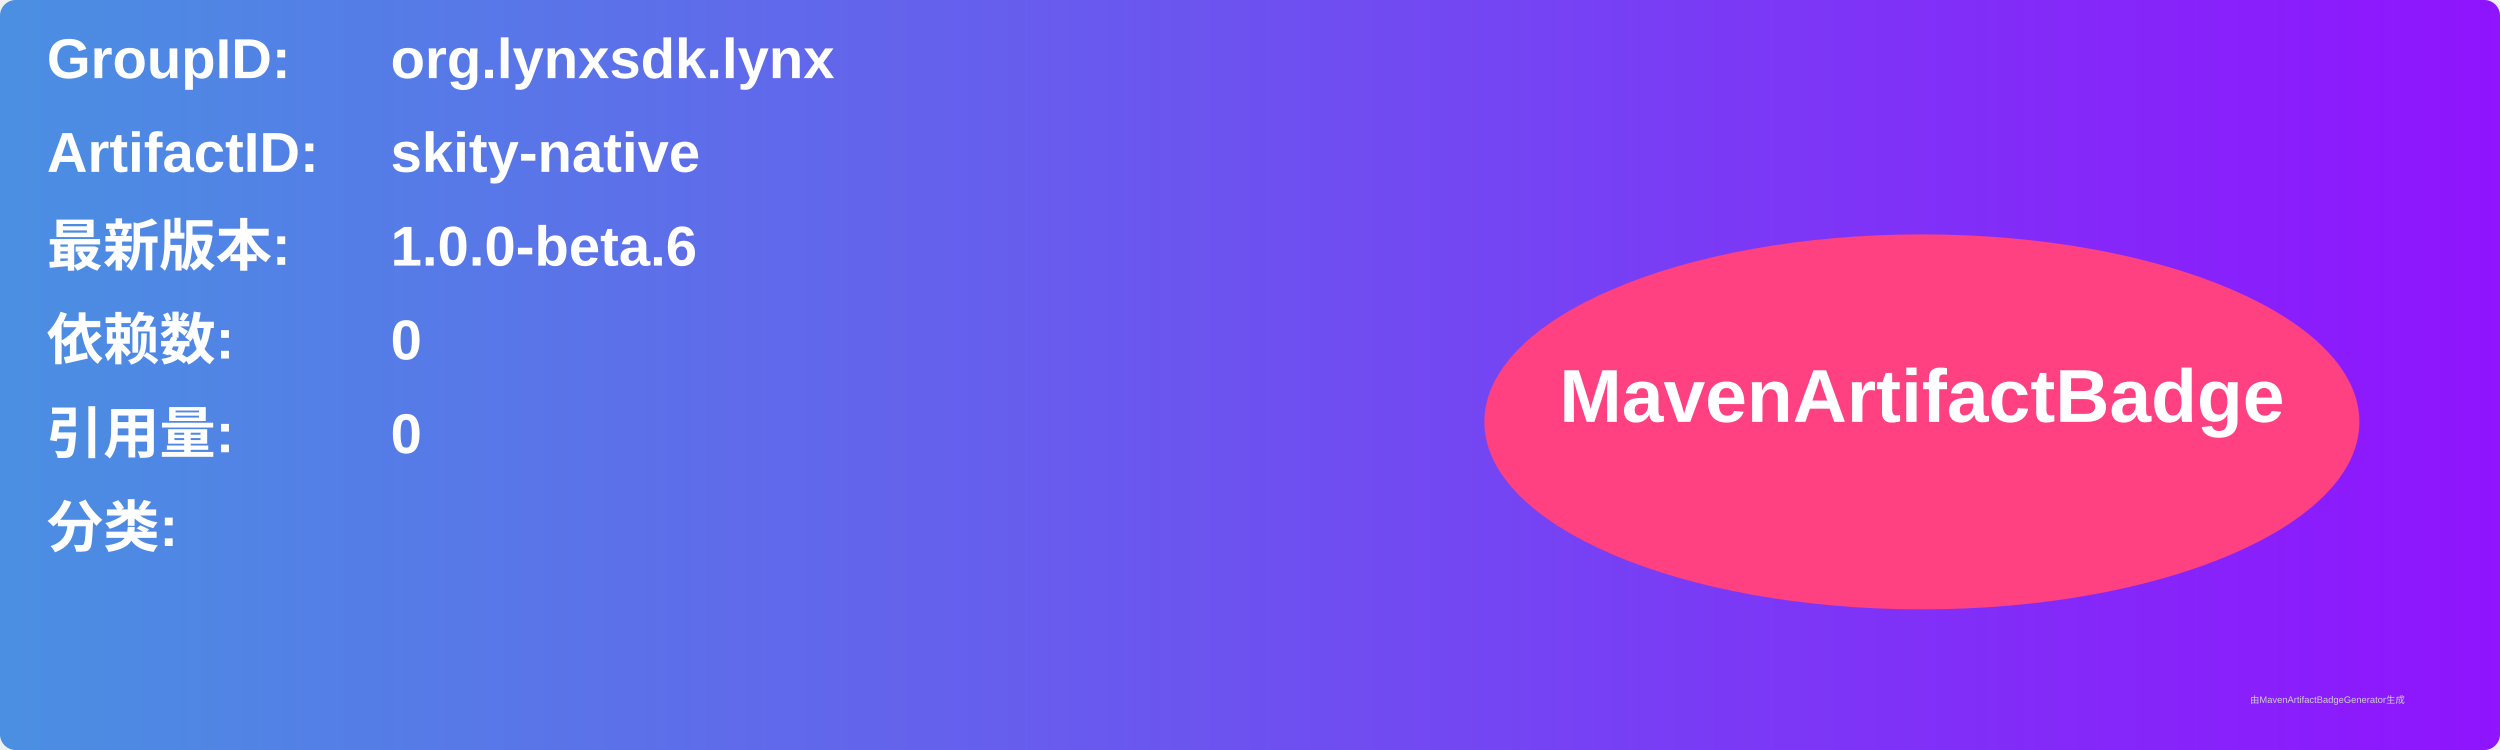
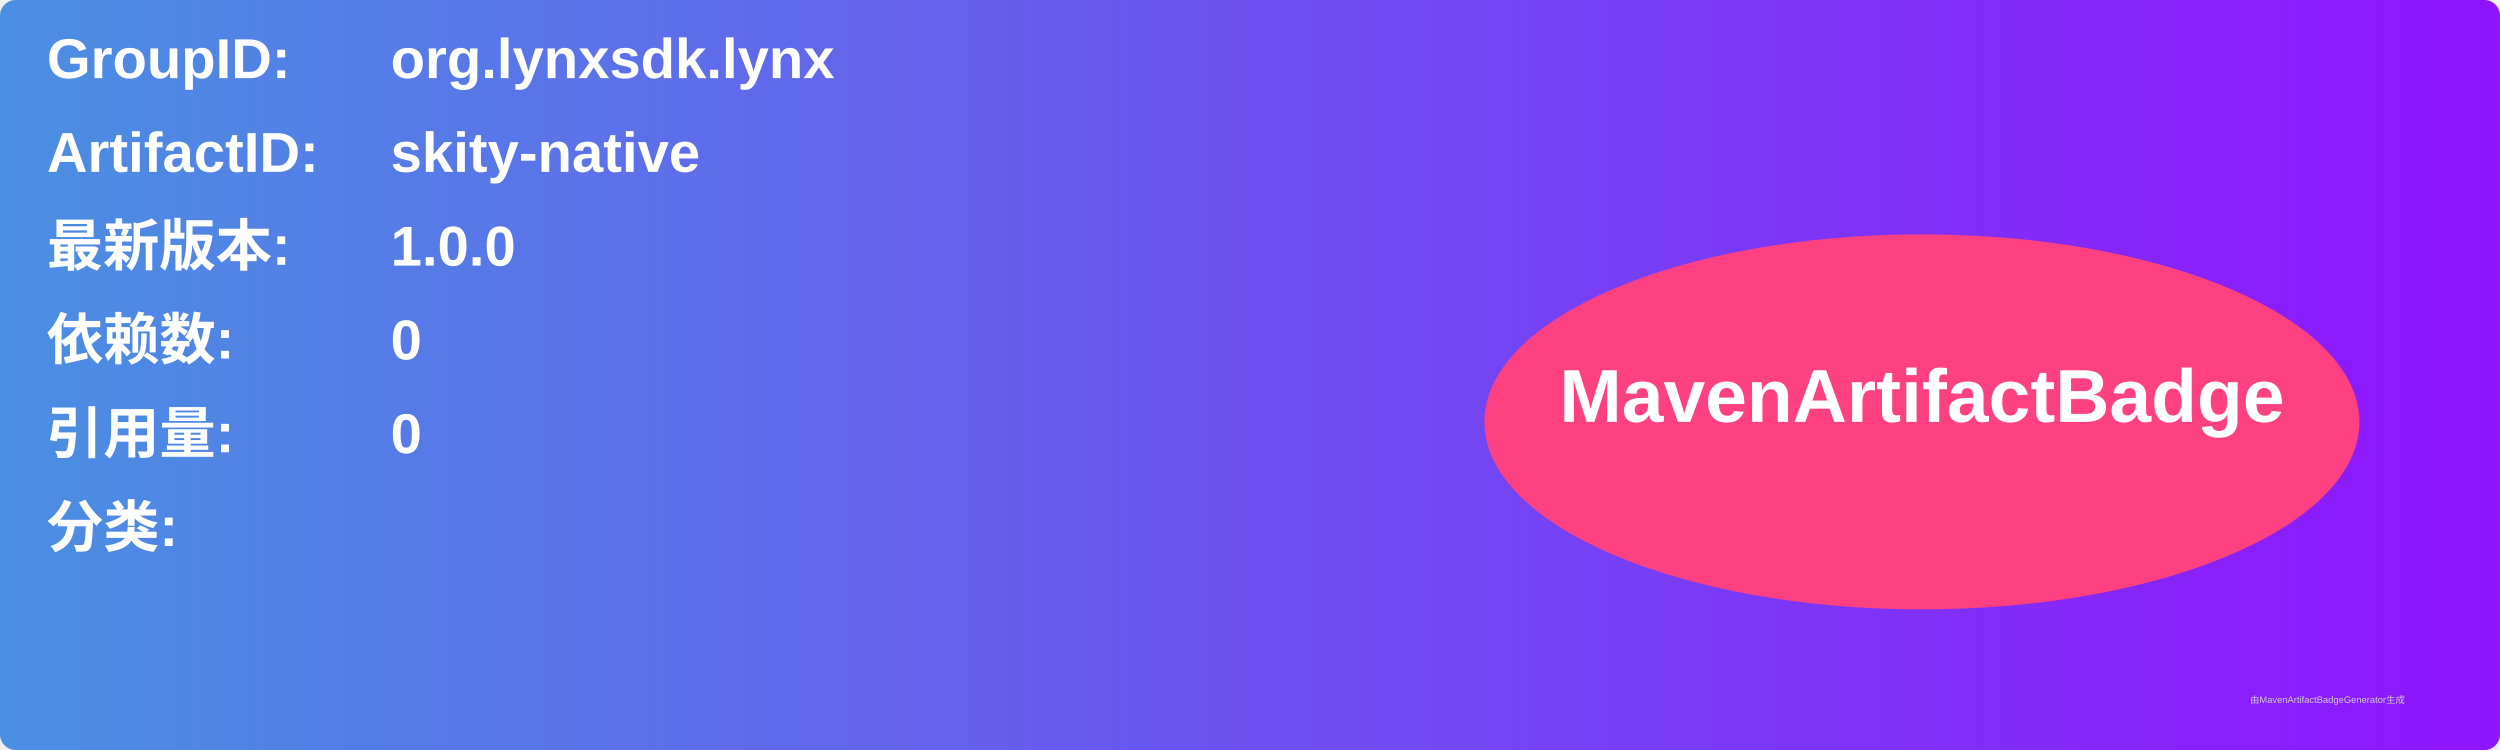
<svg xmlns="http://www.w3.org/2000/svg" width="800" height="240" viewBox="0 0 800 240">
  <linearGradient id="grad" x1="0%" y1="0%" x2="100%" y2="0%">
    <stop offset="0%" stop-color="#4a90e2" />
    <stop offset="100%" stop-color="#9013fe" />
  </linearGradient>
  <rect width="100%" height="100%" rx="5" ry="5" fill="url(#grad)" />
  <g transform="translate(15, 15)">
    <text x="0" y="10" font-family="Arial" font-size="18" fill="white" font-weight="bold" width="260">GroupID:</text>
    <text x="110" y="10" font-family="Arial" font-size="18" fill="white" font-weight="bold" width="460">org.lynxsdk.lynx</text>
    <text x="0" y="40" font-family="Arial" font-size="18" fill="white" font-weight="bold" width="260">ArtifactID:</text>
    <text x="110" y="40" font-family="Arial" font-size="18" fill="white" font-weight="bold" width="460">skity-native</text>
    <text x="0" y="70" font-family="Arial" font-size="18" fill="white" font-weight="bold">最新版本:</text>
    <text x="110" y="70" font-family="Arial" font-size="18" fill="white" font-weight="bold">
-       <tspan font-weight="bold">1.0.0-beta.6</tspan>
+       <tspan font-weight="bold">1.0.0</tspan>
    </text>
    <text x="0" y="100" font-family="Arial" font-size="18" fill="white" font-weight="bold">依赖数: </text>
    <text x="110" y="100" font-family="Arial" font-size="18" fill="white">
      <tspan font-weight="bold">0</tspan>
    </text>
    <text x="0" y="130" font-family="Arial" font-size="18" fill="white" font-weight="bold">引用量: </text>
    <text x="110" y="130" font-family="Arial" font-size="18" fill="white">
      <tspan font-weight="bold">0</tspan>
    </text>
    <text x="0" y="160" font-family="Arial" font-size="18" fill="white" font-weight="bold">分类:</text>
    <text x="10" y="190" font-family="Arial" font-size="10" fill="white">
      <tspan font-weight="bold" />
    </text>
    <ellipse cx="600" cy="120" rx="140" ry="60" fill="#ff4081" />
    <text x="600" y="120" text-anchor="middle" font-family="Arial" font-size="24" fill="white" font-weight="bold">MavenArtifactBadge</text>
  </g>
  <text x="720" y="225" font-family="Arial" font-size="3" fill="#d0d0d0">由MavenArtifactBadgeGenerator生成</text>
</svg>
